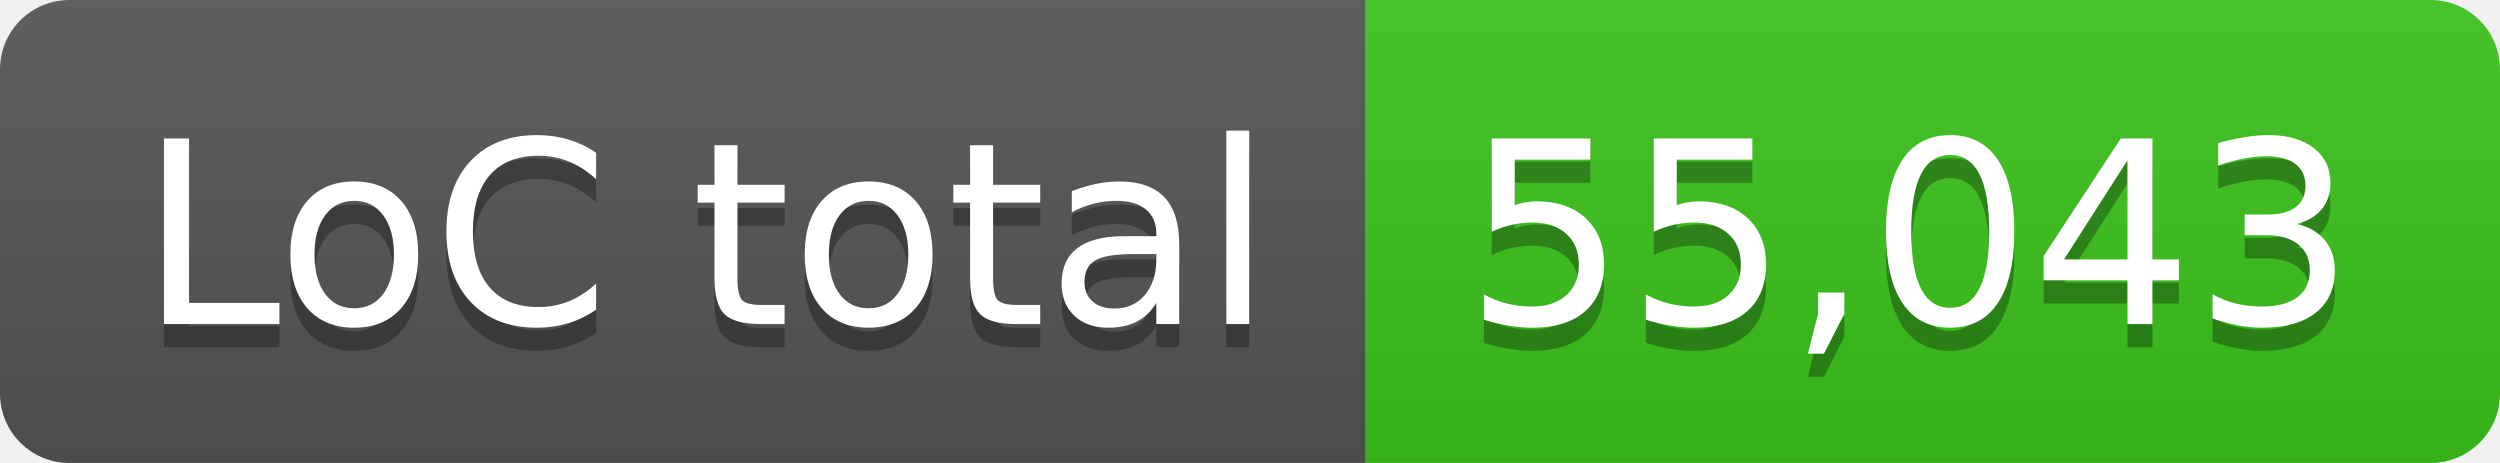
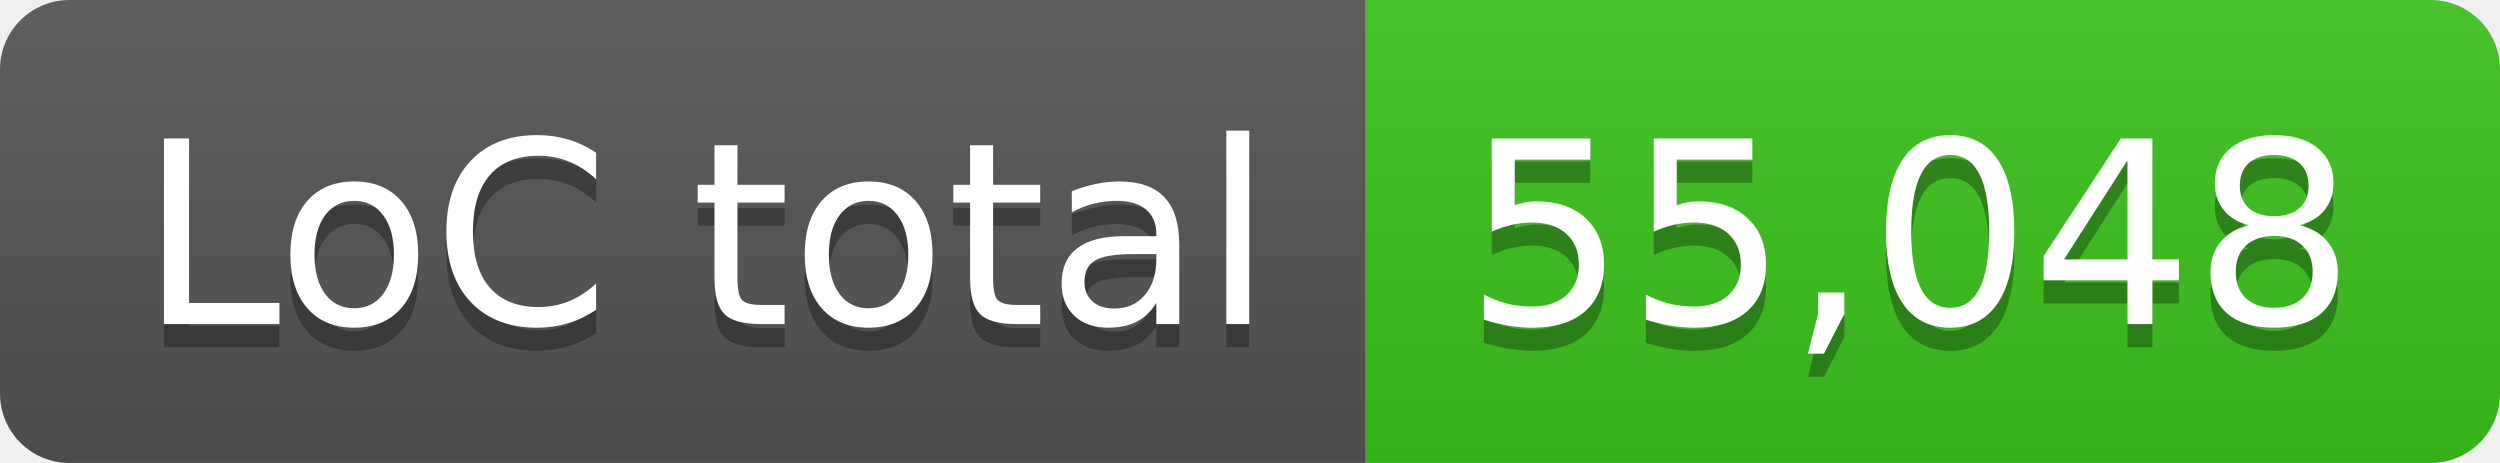
- <svg xmlns="http://www.w3.org/2000/svg" width="108" height="20" role="img" aria-label="LoC total: 55,043">
+ <svg xmlns="http://www.w3.org/2000/svg" width="108" height="20" role="img" aria-label="LoC total: 55,048">
  <linearGradient id="s" x2="0" y2="100%">
    <stop offset="0" stop-color="#bbb" stop-opacity=".1" />
    <stop offset="1" stop-opacity=".1" />
  </linearGradient>
  <clipPath id="r">
    <rect width="108" height="20" rx="3" fill="#fff" />
  </clipPath>
  <g clip-path="url(#r)">
    <rect width="59" height="20" fill="#555" />
    <rect x="59" width="49" height="20" fill="#3bc41c" />
    <rect width="108" height="20" fill="url(#s)" />
  </g>
  <g fill="#fff" text-anchor="middle" font-family="Verdana,Geneva,DejaVu Sans,sans-serif" text-rendering="geometricPrecision" font-size="110">
    <text aria-hidden="true" x="305" y="150" fill="#010101" fill-opacity=".3" transform="scale(.1)" textLength="490">LoC total</text>
    <text x="305" y="140" transform="scale(.1)" fill="#fff" textLength="490">LoC total</text>
-     <text aria-hidden="true" x="825" y="150" fill="#010101" fill-opacity=".3" transform="scale(.1)" textLength="390">55,043</text>
-     <text x="825" y="140" transform="scale(.1)" fill="#fff" textLength="390">55,043</text>
+     <text aria-hidden="true" x="825" y="150" fill="#010101" fill-opacity=".3" transform="scale(.1)" textLength="390">55,048</text>
+     <text x="825" y="140" transform="scale(.1)" fill="#fff" textLength="390">55,048</text>
  </g>
</svg>
